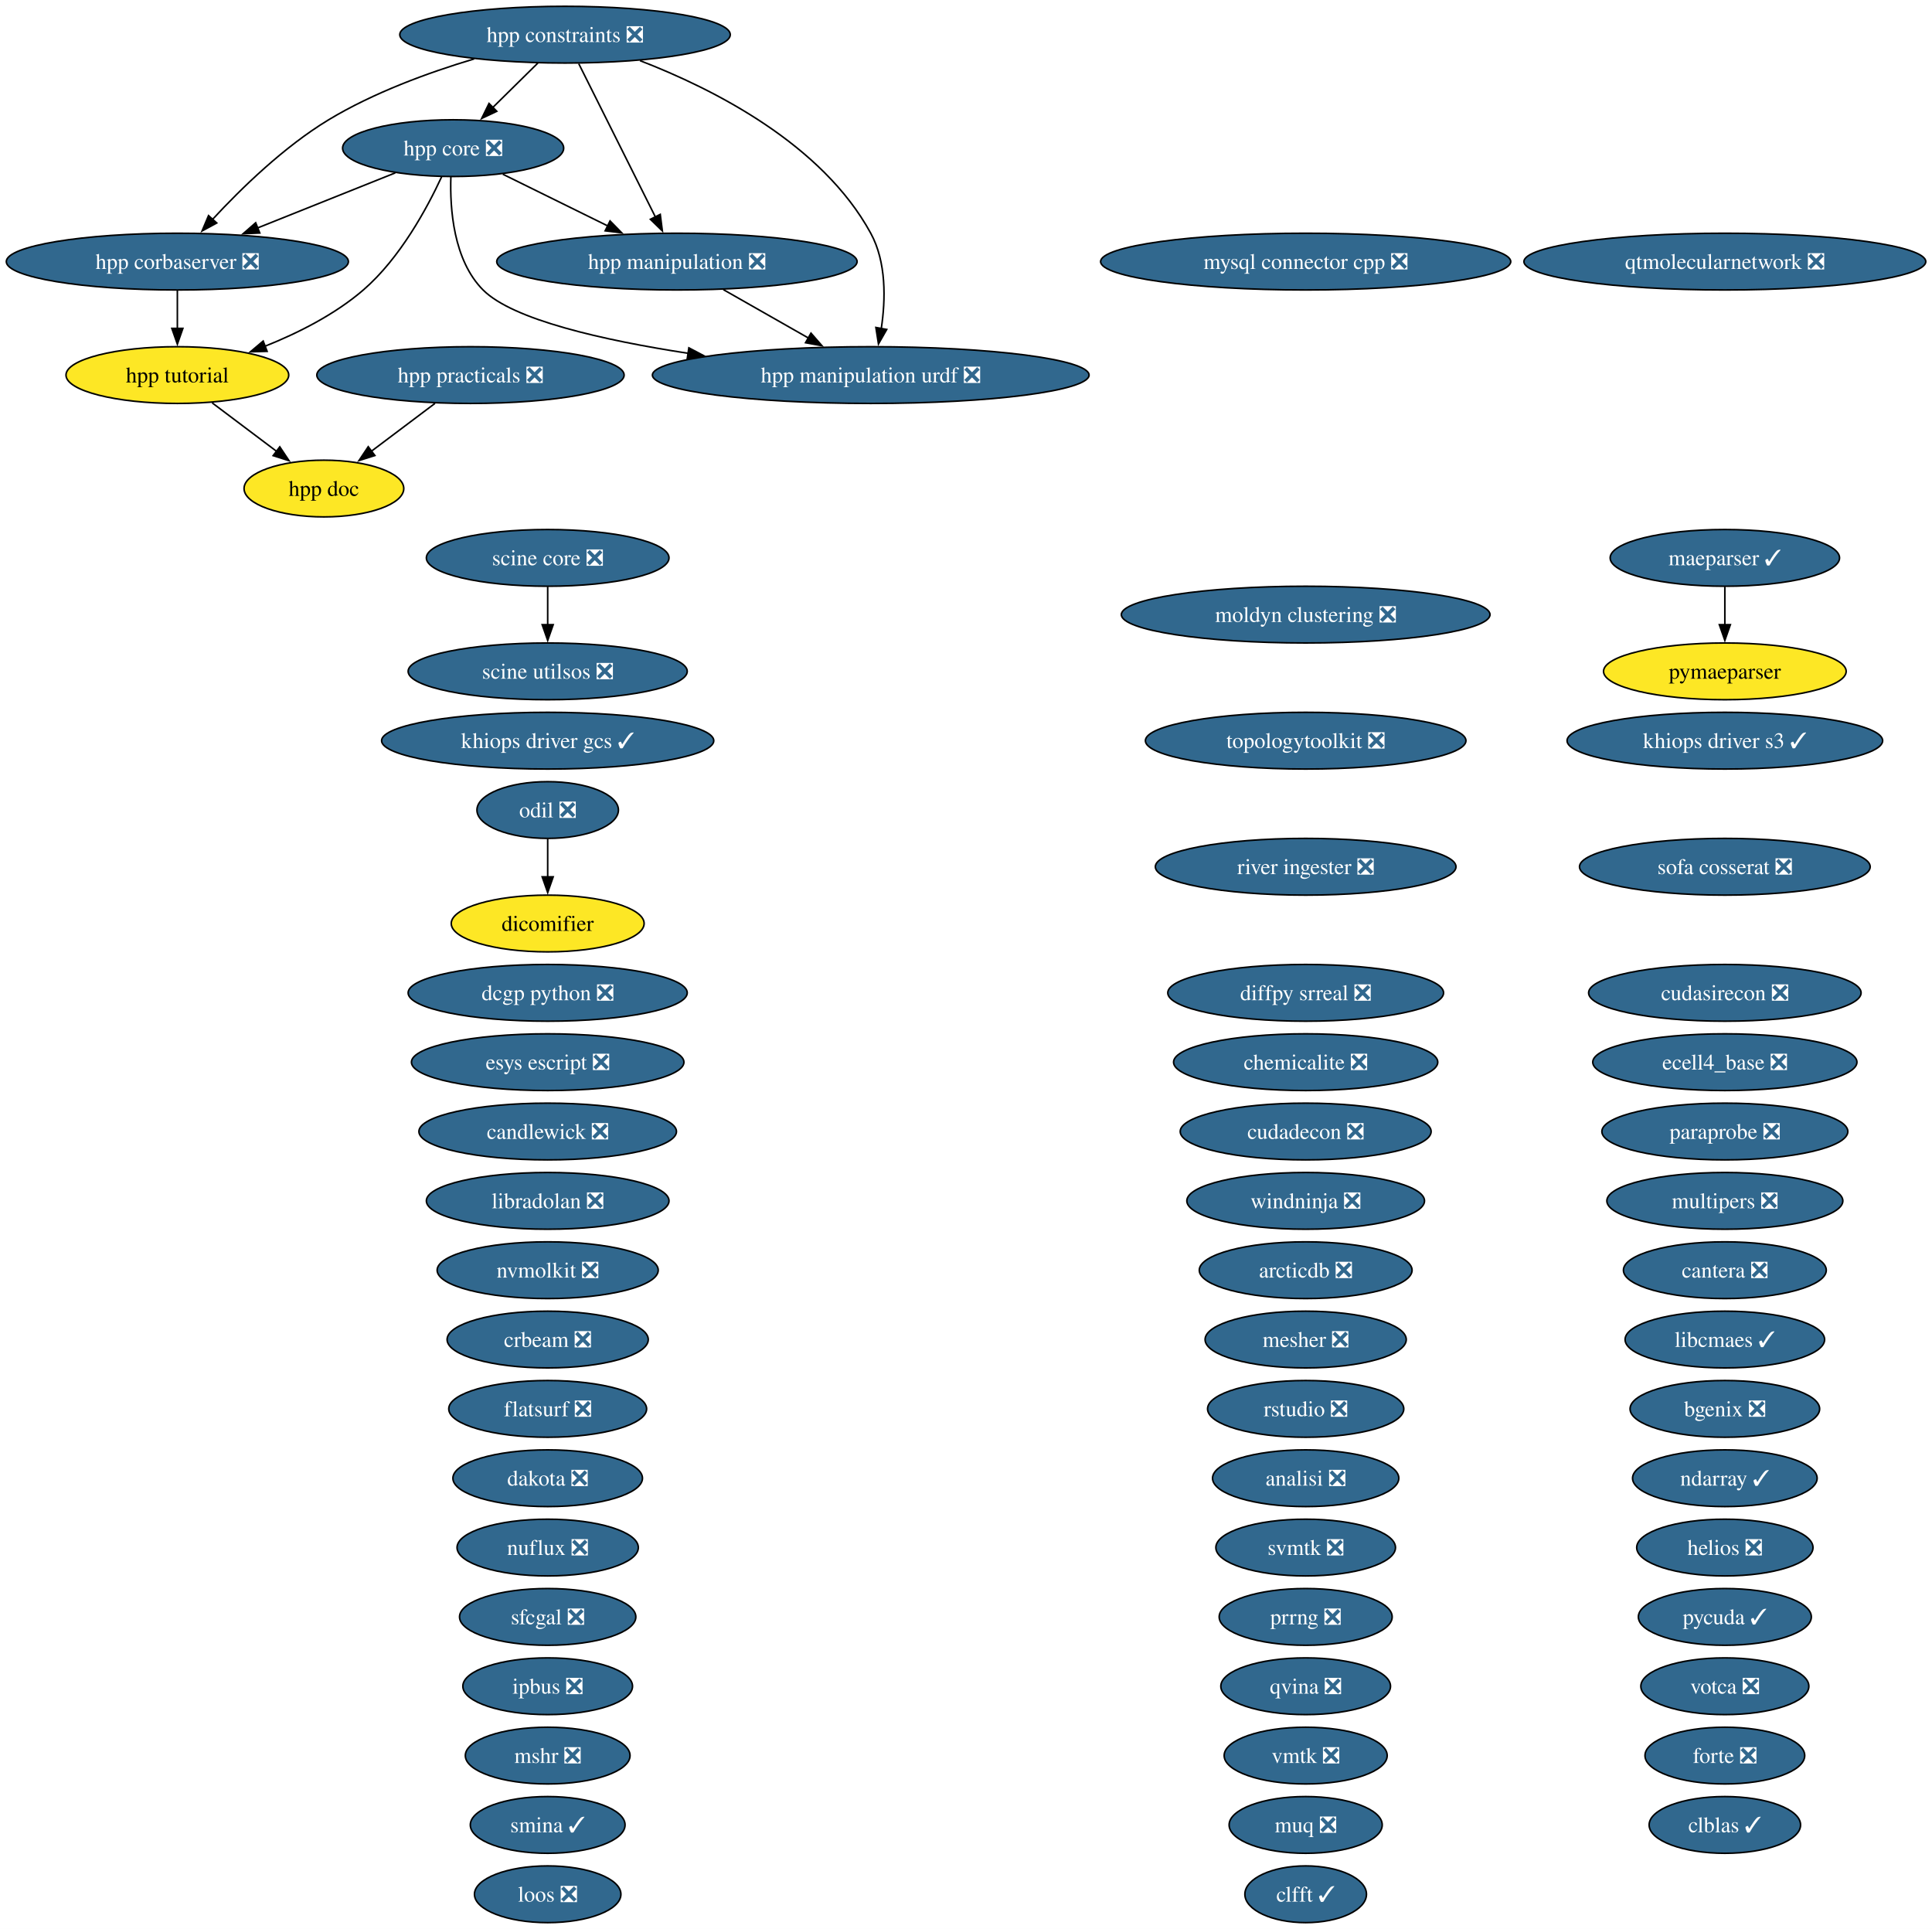
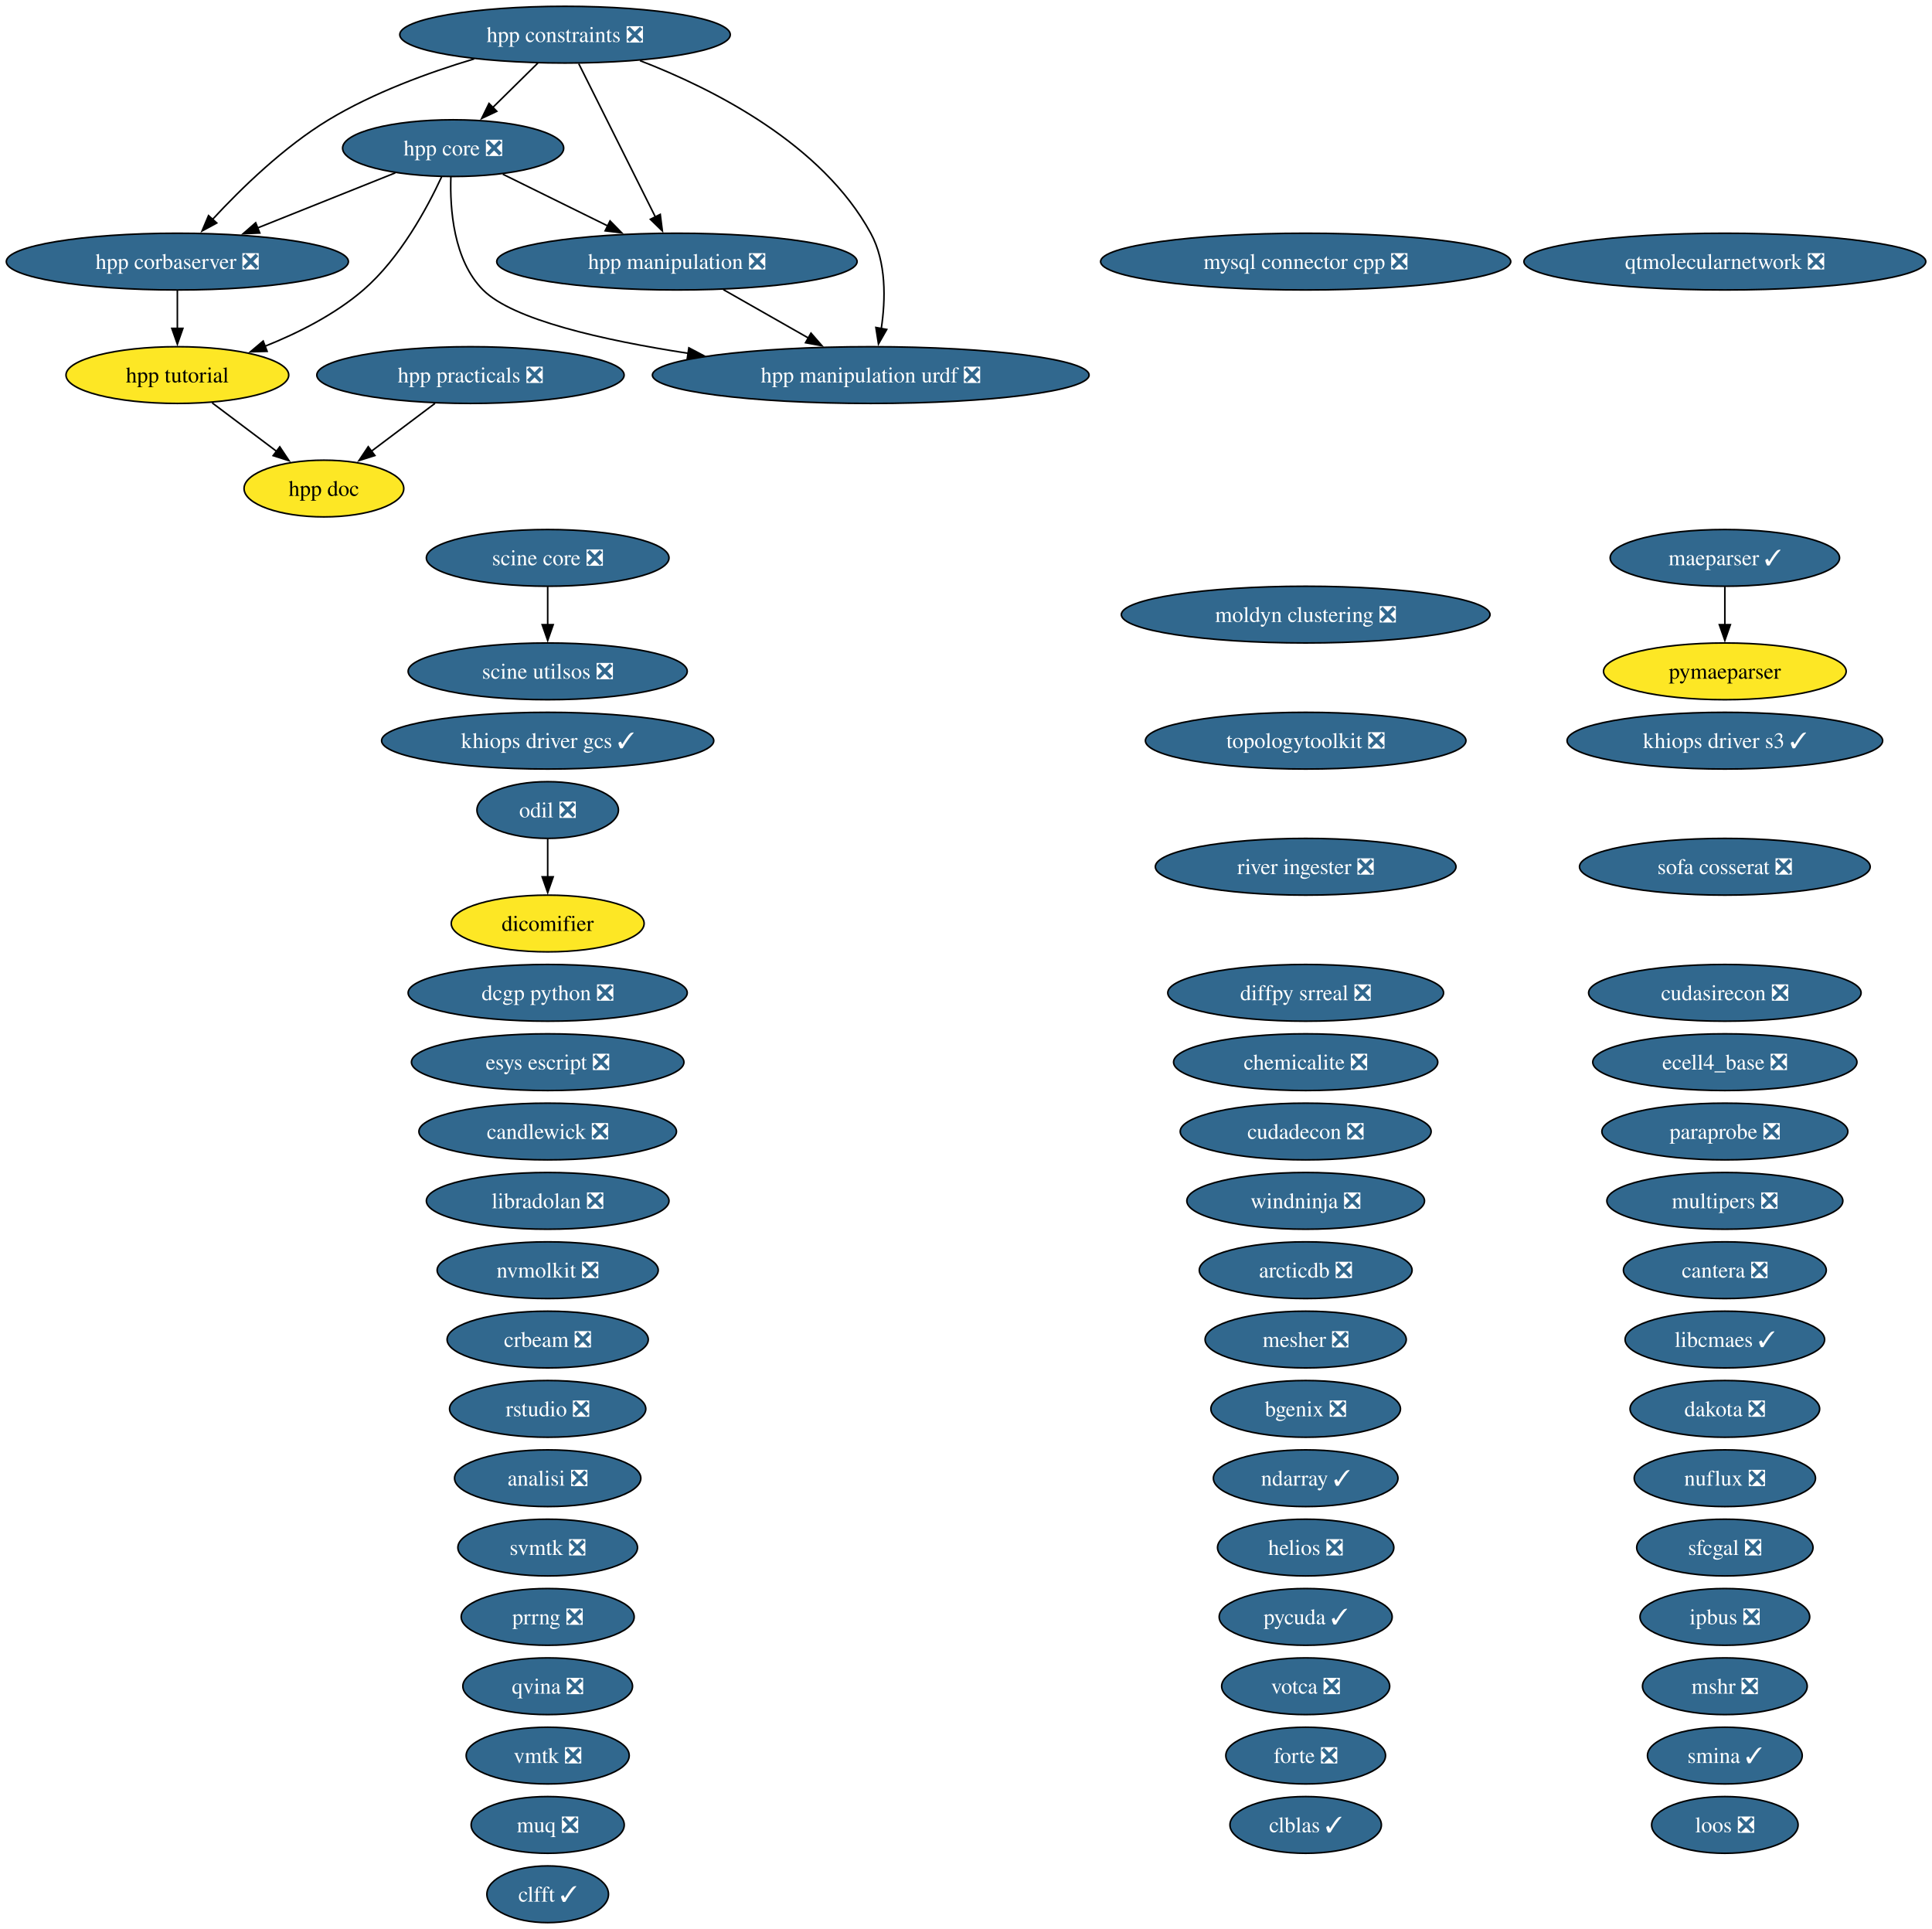
<svg xmlns="http://www.w3.org/2000/svg" xmlns:xlink="http://www.w3.org/1999/xlink" width="1226pt" height="1224pt" viewBox="0.00 0.00 1226.00 1224.00">
  <g id="graph0" class="graph" transform="scale(1 1) rotate(0) translate(4 1220)">
    <polygon fill="white" stroke="none" points="-4,4 -4,-1220 1222.05,-1220 1222.05,4 -4,4" />
    <g id="node1" class="node">
      <g id="a_node1">
        <a xlink:href="https://github.com/conda-forge/analisi-feedstock/pull/40" xlink:title="analisi ❎">
-           <ellipse fill="#31688e" stroke="black" cx="824.55" cy="-282" rx="59.1" ry="18" />
-           <text xml:space="preserve" text-anchor="middle" x="824.55" y="-277.32" font-family="Times,serif" font-size="14.00" fill="white">analisi ❎</text>
+           <ellipse fill="#31688e" stroke="black" cx="343.55" cy="-282" rx="59.1" ry="18" />
+           <text xml:space="preserve" text-anchor="middle" x="343.55" y="-277.32" font-family="Times,serif" font-size="14.00" fill="white">analisi ❎</text>
        </a>
      </g>
    </g>
    <g id="node2" class="node">
      <g id="a_node2">
        <a xlink:href="https://github.com/conda-forge/arcticdb-feedstock/pull/636" xlink:title="arcticdb ❎">
          <ellipse fill="#31688e" stroke="black" cx="824.55" cy="-414" rx="67.52" ry="18" />
          <text xml:space="preserve" text-anchor="middle" x="824.55" y="-409.32" font-family="Times,serif" font-size="14.00" fill="white">arcticdb ❎</text>
        </a>
      </g>
    </g>
    <g id="node3" class="node">
      <g id="a_node3">
        <a xlink:href="https://github.com/conda-forge/bgenix-feedstock/pull/33" xlink:title="bgenix ❎">
-           <ellipse fill="#31688e" stroke="black" cx="1090.55" cy="-326" rx="60.15" ry="18" />
-           <text xml:space="preserve" text-anchor="middle" x="1090.55" y="-321.32" font-family="Times,serif" font-size="14.00" fill="white">bgenix ❎</text>
+           <ellipse fill="#31688e" stroke="black" cx="824.55" cy="-326" rx="60.15" ry="18" />
+           <text xml:space="preserve" text-anchor="middle" x="824.55" y="-321.32" font-family="Times,serif" font-size="14.00" fill="white">bgenix ❎</text>
        </a>
      </g>
    </g>
    <g id="node4" class="node">
      <g id="a_node4">
        <a xlink:href="https://github.com/conda-forge/candlewick-feedstock/pull/38" xlink:title="candlewick ❎">
          <ellipse fill="#31688e" stroke="black" cx="343.55" cy="-502" rx="81.72" ry="18" />
          <text xml:space="preserve" text-anchor="middle" x="343.55" y="-497.32" font-family="Times,serif" font-size="14.00" fill="white">candlewick ❎</text>
        </a>
      </g>
    </g>
    <g id="node5" class="node">
      <g id="a_node5">
        <a xlink:href="https://github.com/conda-forge/cantera-feedstock/pull/72" xlink:title="cantera ❎">
          <ellipse fill="#31688e" stroke="black" cx="1090.55" cy="-414" rx="64.36" ry="18" />
          <text xml:space="preserve" text-anchor="middle" x="1090.55" y="-409.32" font-family="Times,serif" font-size="14.00" fill="white">cantera ❎</text>
        </a>
      </g>
    </g>
    <g id="node6" class="node">
      <g id="a_node6">
        <a xlink:href="https://github.com/conda-forge/chemicalite-feedstock/pull/32" xlink:title="chemicalite ❎">
          <ellipse fill="#31688e" stroke="black" cx="824.55" cy="-546" rx="83.83" ry="18" />
          <text xml:space="preserve" text-anchor="middle" x="824.55" y="-541.33" font-family="Times,serif" font-size="14.00" fill="white">chemicalite ❎</text>
        </a>
      </g>
    </g>
    <g id="node7" class="node">
      <g id="a_node7">
        <a xlink:href="https://github.com/conda-forge/clblas-feedstock/pull/16" xlink:title="clblas ✓">
-           <ellipse fill="#31688e" stroke="black" cx="1090.55" cy="-62" rx="48.05" ry="18" />
-           <text xml:space="preserve" text-anchor="middle" x="1090.55" y="-57.33" font-family="Times,serif" font-size="14.00" fill="white">clblas ✓</text>
+           <ellipse fill="#31688e" stroke="black" cx="824.55" cy="-62" rx="48.05" ry="18" />
+           <text xml:space="preserve" text-anchor="middle" x="824.55" y="-57.33" font-family="Times,serif" font-size="14.00" fill="white">clblas ✓</text>
        </a>
      </g>
    </g>
    <g id="node8" class="node">
      <g id="a_node8">
        <a xlink:href="https://github.com/conda-forge/clfft-feedstock/pull/21" xlink:title="clfft ✓">
-           <ellipse fill="#31688e" stroke="black" cx="824.55" cy="-18" rx="38.58" ry="18" />
-           <text xml:space="preserve" text-anchor="middle" x="824.55" y="-13.32" font-family="Times,serif" font-size="14.00" fill="white">clfft ✓</text>
+           <ellipse fill="#31688e" stroke="black" cx="343.55" cy="-18" rx="38.58" ry="18" />
+           <text xml:space="preserve" text-anchor="middle" x="343.55" y="-13.32" font-family="Times,serif" font-size="14.00" fill="white">clfft ✓</text>
        </a>
      </g>
    </g>
    <g id="node9" class="node">
      <g id="a_node9">
        <a xlink:href="https://github.com/conda-forge/crbeam-feedstock/pull/3" xlink:title="crbeam ❎">
          <ellipse fill="#31688e" stroke="black" cx="343.55" cy="-370" rx="63.83" ry="18" />
          <text xml:space="preserve" text-anchor="middle" x="343.55" y="-365.32" font-family="Times,serif" font-size="14.00" fill="white">crbeam ❎</text>
        </a>
      </g>
    </g>
    <g id="node10" class="node">
      <g id="a_node10">
        <a xlink:href="https://github.com/conda-forge/cudadecon-feedstock/pull/36" xlink:title="cudadecon ❎">
          <ellipse fill="#31688e" stroke="black" cx="824.55" cy="-502" rx="79.62" ry="18" />
          <text xml:space="preserve" text-anchor="middle" x="824.55" y="-497.32" font-family="Times,serif" font-size="14.00" fill="white">cudadecon ❎</text>
        </a>
      </g>
    </g>
    <g id="node11" class="node">
      <g id="a_node11">
        <a xlink:href="https://github.com/conda-forge/cudasirecon-feedstock/pull/34" xlink:title="cudasirecon ❎">
          <ellipse fill="#31688e" stroke="black" cx="1090.55" cy="-590" rx="86.46" ry="18" />
          <text xml:space="preserve" text-anchor="middle" x="1090.55" y="-585.33" font-family="Times,serif" font-size="14.00" fill="white">cudasirecon ❎</text>
        </a>
      </g>
    </g>
    <g id="node12" class="node">
      <g id="a_node12">
        <a xlink:href="https://github.com/conda-forge/dakota-feedstock/pull/62" xlink:title="dakota ❎">
-           <ellipse fill="#31688e" stroke="black" cx="343.55" cy="-282" rx="60.15" ry="18" />
-           <text xml:space="preserve" text-anchor="middle" x="343.55" y="-277.32" font-family="Times,serif" font-size="14.00" fill="white">dakota ❎</text>
+           <ellipse fill="#31688e" stroke="black" cx="1090.55" cy="-326" rx="60.15" ry="18" />
+           <text xml:space="preserve" text-anchor="middle" x="1090.55" y="-321.32" font-family="Times,serif" font-size="14.00" fill="white">dakota ❎</text>
        </a>
      </g>
    </g>
    <g id="node13" class="node">
      <g id="a_node13">
        <a xlink:href="https://github.com/conda-forge/dcgp-python-feedstock/pull/34" xlink:title="dcgp python ❎">
          <ellipse fill="#31688e" stroke="black" cx="343.55" cy="-590" rx="88.56" ry="18" />
          <text xml:space="preserve" text-anchor="middle" x="343.55" y="-585.33" font-family="Times,serif" font-size="14.00" fill="white">dcgp python ❎</text>
        </a>
      </g>
    </g>
    <g id="node14" class="node">
      <g id="a_node14">
        <a xlink:href="https://github.com/conda-forge/dicomifier-feedstock" xlink:title="dicomifier">
          <ellipse fill="#fde725" stroke="black" cx="343.55" cy="-634" rx="61.2" ry="18" />
          <text xml:space="preserve" text-anchor="middle" x="343.55" y="-629.33" font-family="Times,serif" font-size="14.00">dicomifier</text>
        </a>
      </g>
    </g>
    <g id="node15" class="node">
      <g id="a_node15">
        <a xlink:href="https://github.com/conda-forge/diffpy.srreal-feedstock/pull/4" xlink:title="diffpy srreal ❎">
          <ellipse fill="#31688e" stroke="black" cx="824.55" cy="-590" rx="87.51" ry="18" />
          <text xml:space="preserve" text-anchor="middle" x="824.55" y="-585.33" font-family="Times,serif" font-size="14.00" fill="white">diffpy srreal ❎</text>
        </a>
      </g>
    </g>
    <g id="node16" class="node">
      <g id="a_node16">
        <a xlink:href="https://github.com/conda-forge/ecell4_base-feedstock/pull/38" xlink:title="ecell4_base ❎">
          <ellipse fill="#31688e" stroke="black" cx="1090.55" cy="-546" rx="83.83" ry="18" />
          <text xml:space="preserve" text-anchor="middle" x="1090.55" y="-541.33" font-family="Times,serif" font-size="14.00" fill="white">ecell4_base ❎</text>
        </a>
      </g>
    </g>
    <g id="node17" class="node">
      <g id="a_node17">
        <a xlink:href="https://github.com/conda-forge/esys-escript-feedstock/pull/84" xlink:title="esys escript ❎">
          <ellipse fill="#31688e" stroke="black" cx="343.55" cy="-546" rx="86.46" ry="18" />
          <text xml:space="preserve" text-anchor="middle" x="343.55" y="-541.33" font-family="Times,serif" font-size="14.00" fill="white">esys escript ❎</text>
        </a>
      </g>
    </g>
    <g id="node18" class="node">
      <g id="a_node18">
-         <a xlink:href="https://github.com/conda-forge/flatsurf-feedstock/pull/52" xlink:title="flatsurf ❎">
-           <ellipse fill="#31688e" stroke="black" cx="343.55" cy="-326" rx="62.78" ry="18" />
-           <text xml:space="preserve" text-anchor="middle" x="343.55" y="-321.32" font-family="Times,serif" font-size="14.00" fill="white">flatsurf ❎</text>
+         <a xlink:href="https://github.com/conda-forge/forte-feedstock/pull/13" xlink:title="forte ❎">
+           <ellipse fill="#31688e" stroke="black" cx="824.55" cy="-106" rx="50.68" ry="18" />
+           <text xml:space="preserve" text-anchor="middle" x="824.55" y="-101.33" font-family="Times,serif" font-size="14.00" fill="white">forte ❎</text>
        </a>
      </g>
    </g>
    <g id="node19" class="node">
      <g id="a_node19">
-         <a xlink:href="https://github.com/conda-forge/forte-feedstock/pull/13" xlink:title="forte ❎">
-           <ellipse fill="#31688e" stroke="black" cx="1090.55" cy="-106" rx="50.68" ry="18" />
-           <text xml:space="preserve" text-anchor="middle" x="1090.55" y="-101.33" font-family="Times,serif" font-size="14.00" fill="white">forte ❎</text>
+         <a xlink:href="https://github.com/conda-forge/helios-feedstock/pull/37" xlink:title="helios ❎">
+           <ellipse fill="#31688e" stroke="black" cx="824.55" cy="-238" rx="55.94" ry="18" />
+           <text xml:space="preserve" text-anchor="middle" x="824.55" y="-233.32" font-family="Times,serif" font-size="14.00" fill="white">helios ❎</text>
        </a>
      </g>
    </g>
    <g id="node20" class="node">
      <g id="a_node20">
-         <a xlink:href="https://github.com/conda-forge/helios-feedstock/pull/37" xlink:title="helios ❎">
-           <ellipse fill="#31688e" stroke="black" cx="1090.55" cy="-238" rx="55.94" ry="18" />
-           <text xml:space="preserve" text-anchor="middle" x="1090.55" y="-233.32" font-family="Times,serif" font-size="14.00" fill="white">helios ❎</text>
-         </a>
-       </g>
-     </g>
-     <g id="node21" class="node">
-       <g id="a_node21">
        <a xlink:href="https://github.com/conda-forge/hpp-constraints-feedstock/pull/34" xlink:title="hpp constraints ❎">
          <ellipse fill="#31688e" stroke="black" cx="354.55" cy="-1198" rx="104.87" ry="18" />
          <text xml:space="preserve" text-anchor="middle" x="354.55" y="-1193.33" font-family="Times,serif" font-size="14.00" fill="white">hpp constraints ❎</text>
        </a>
      </g>
    </g>
-     <g id="node22" class="node">
-       <g id="a_node22">
+     <g id="node21" class="node">
+       <g id="a_node21">
        <a xlink:href="https://github.com/conda-forge/hpp-corbaserver-feedstock/pull/32" xlink:title="hpp corbaserver ❎">
          <ellipse fill="#31688e" stroke="black" cx="108.55" cy="-1054" rx="108.55" ry="18" />
          <text xml:space="preserve" text-anchor="middle" x="108.55" y="-1049.33" font-family="Times,serif" font-size="14.00" fill="white">hpp corbaserver ❎</text>
        </a>
      </g>
    </g>
    <g id="edge1" class="edge">
      <path fill="none" stroke="black" d="M296.91,-1182.64C267.94,-1173.97 233.04,-1161.21 204.55,-1144 176.22,-1126.87 149.04,-1100.42 130.88,-1080.8" />
      <polygon fill="black" stroke="black" points="133.53,-1078.5 124.22,-1073.44 128.34,-1083.2 133.53,-1078.5" />
    </g>
-     <g id="node23" class="node">
-       <g id="a_node23">
+     <g id="node22" class="node">
+       <g id="a_node22">
        <a xlink:href="https://github.com/conda-forge/hpp-core-feedstock/pull/33" xlink:title="hpp core ❎">
          <ellipse fill="#31688e" stroke="black" cx="283.55" cy="-1126" rx="70.15" ry="18" />
          <text xml:space="preserve" text-anchor="middle" x="283.55" y="-1121.33" font-family="Times,serif" font-size="14.00" fill="white">hpp core ❎</text>
        </a>
      </g>
    </g>
    <g id="edge2" class="edge">
      <path fill="none" stroke="black" d="M337.37,-1180.05C328.73,-1171.54 318.11,-1161.07 308.59,-1151.68" />
      <polygon fill="black" stroke="black" points="311.24,-1149.38 301.66,-1144.85 306.32,-1154.36 311.24,-1149.38" />
    </g>
-     <g id="node25" class="node">
-       <g id="a_node25">
+     <g id="node24" class="node">
+       <g id="a_node24">
        <a xlink:href="https://github.com/conda-forge/hpp-manipulation-feedstock/pull/32" xlink:title="hpp manipulation ❎">
          <ellipse fill="#31688e" stroke="black" cx="425.55" cy="-1054" rx="114.34" ry="18" />
          <text xml:space="preserve" text-anchor="middle" x="425.55" y="-1049.33" font-family="Times,serif" font-size="14.00" fill="white">hpp manipulation ❎</text>
        </a>
      </g>
    </g>
    <g id="edge3" class="edge">
      <path fill="none" stroke="black" d="M363.26,-1179.59C375.41,-1155.29 397.57,-1110.97 411.92,-1082.27" />
      <polygon fill="black" stroke="black" points="414.98,-1083.97 416.32,-1073.46 408.72,-1080.84 414.98,-1083.97" />
    </g>
-     <g id="node26" class="node">
-       <g id="a_node26">
+     <g id="node25" class="node">
+       <g id="a_node25">
        <a xlink:href="https://github.com/conda-forge/hpp-manipulation-urdf-feedstock/pull/30" xlink:title="hpp manipulation urdf ❎">
          <ellipse fill="#31688e" stroke="black" cx="548.55" cy="-982" rx="138.54" ry="18" />
          <text xml:space="preserve" text-anchor="middle" x="548.55" y="-977.33" font-family="Times,serif" font-size="14.00" fill="white">hpp manipulation urdf ❎</text>
        </a>
      </g>
    </g>
    <g id="edge4" class="edge">
      <path fill="none" stroke="black" d="M402.12,-1181.53C448.9,-1163.47 517.67,-1128.63 548.55,-1072 558.57,-1053.64 557.99,-1029.81 555.23,-1011.44" />
      <polygon fill="black" stroke="black" points="558.7,-1010.95 553.45,-1001.75 551.81,-1012.21 558.7,-1010.95" />
    </g>
-     <g id="node28" class="node">
-       <g id="a_node28">
+     <g id="node27" class="node">
+       <g id="a_node27">
        <a xlink:href="https://github.com/conda-forge/hpp-tutorial-feedstock" xlink:title="hpp tutorial">
          <ellipse fill="#fde725" stroke="black" cx="108.55" cy="-982" rx="70.67" ry="18" />
          <text xml:space="preserve" text-anchor="middle" x="108.55" y="-977.33" font-family="Times,serif" font-size="14.00">hpp tutorial</text>
        </a>
      </g>
    </g>
    <g id="edge5" class="edge">
      <path fill="none" stroke="black" d="M108.55,-1035.7C108.55,-1028.41 108.55,-1019.73 108.55,-1011.54" />
      <polygon fill="black" stroke="black" points="112.05,-1011.62 108.55,-1001.62 105.05,-1011.62 112.05,-1011.62" />
    </g>
    <g id="edge6" class="edge">
      <path fill="none" stroke="black" d="M246.87,-1110.33C221.45,-1100.16 187.28,-1086.49 159.26,-1075.28" />
      <polygon fill="black" stroke="black" points="160.85,-1072.15 150.26,-1071.68 158.25,-1078.65 160.85,-1072.15" />
    </g>
    <g id="edge7" class="edge">
      <path fill="none" stroke="black" d="M315.07,-1109.46C334.66,-1099.81 360.13,-1087.25 381.68,-1076.63" />
      <polygon fill="black" stroke="black" points="383.12,-1079.82 390.54,-1072.26 380.02,-1073.54 383.12,-1079.82" />
    </g>
    <g id="edge8" class="edge">
      <path fill="none" stroke="black" d="M282.11,-1107.7C281.45,-1087.63 283.69,-1054.9 302.55,-1036 321.43,-1017.09 378.43,-1004.15 432.82,-995.79" />
      <polygon fill="black" stroke="black" points="433.13,-999.28 442.51,-994.35 432.1,-992.36 433.13,-999.28" />
    </g>
    <g id="edge9" class="edge">
      <path fill="none" stroke="black" d="M276.25,-1107.82C267.15,-1088.17 249.9,-1056.13 226.55,-1036 208.51,-1020.44 185.16,-1008.68 164,-1000.23" />
      <polygon fill="black" stroke="black" points="165.5,-997.06 154.91,-996.77 163.01,-1003.6 165.5,-997.06" />
    </g>
-     <g id="node24" class="node">
-       <g id="a_node24">
+     <g id="node23" class="node">
+       <g id="a_node23">
        <a xlink:href="https://github.com/conda-forge/hpp-doc-feedstock" xlink:title="hpp doc">
          <ellipse fill="#fde725" stroke="black" cx="201.55" cy="-910" rx="50.68" ry="18" />
          <text xml:space="preserve" text-anchor="middle" x="201.55" y="-905.33" font-family="Times,serif" font-size="14.00">hpp doc</text>
        </a>
      </g>
    </g>
    <g id="edge10" class="edge">
      <path fill="none" stroke="black" d="M455.02,-1036.23C471.18,-1027.04 491.43,-1015.51 508.95,-1005.54" />
      <polygon fill="black" stroke="black" points="510.63,-1008.61 517.59,-1000.62 507.17,-1002.53 510.63,-1008.61" />
    </g>
-     <g id="node27" class="node">
-       <g id="a_node27">
+     <g id="node26" class="node">
+       <g id="a_node26">
        <a xlink:href="https://github.com/conda-forge/hpp-practicals-feedstock/pull/15" xlink:title="hpp practicals ❎">
          <ellipse fill="#31688e" stroke="black" cx="294.55" cy="-982" rx="97.51" ry="18" />
          <text xml:space="preserve" text-anchor="middle" x="294.55" y="-977.33" font-family="Times,serif" font-size="14.00" fill="white">hpp practicals ❎</text>
        </a>
      </g>
    </g>
    <g id="edge11" class="edge">
      <path fill="none" stroke="black" d="M272.04,-964.05C259.93,-954.94 244.83,-943.57 231.71,-933.7" />
      <polygon fill="black" stroke="black" points="233.89,-930.96 223.79,-927.74 229.68,-936.55 233.89,-930.96" />
    </g>
    <g id="edge12" class="edge">
      <path fill="none" stroke="black" d="M130.59,-964.41C142.9,-955.15 158.4,-943.48 171.78,-933.41" />
      <polygon fill="black" stroke="black" points="173.54,-936.47 179.42,-927.66 169.33,-930.88 173.54,-936.47" />
    </g>
+     <g id="node28" class="node">
+       <g id="a_node28">
+         <a xlink:href="https://github.com/conda-forge/ipbus-feedstock/pull/1" xlink:title="ipbus ❎">
+           <ellipse fill="#31688e" stroke="black" cx="1090.55" cy="-194" rx="53.84" ry="18" />
+           <text xml:space="preserve" text-anchor="middle" x="1090.55" y="-189.32" font-family="Times,serif" font-size="14.00" fill="white">ipbus ❎</text>
+         </a>
+       </g>
+     </g>
    <g id="node29" class="node">
      <g id="a_node29">
-         <a xlink:href="https://github.com/conda-forge/ipbus-feedstock/pull/1" xlink:title="ipbus ❎">
-           <ellipse fill="#31688e" stroke="black" cx="343.55" cy="-150" rx="53.84" ry="18" />
-           <text xml:space="preserve" text-anchor="middle" x="343.55" y="-145.32" font-family="Times,serif" font-size="14.00" fill="white">ipbus ❎</text>
-         </a>
-       </g>
-     </g>
-     <g id="node30" class="node">
-       <g id="a_node30">
        <a xlink:href="https://github.com/conda-forge/khiops-driver-gcs-feedstock/pull/26" xlink:title="khiops driver gcs ✓">
          <ellipse fill="#31688e" stroke="black" cx="343.55" cy="-750" rx="105.4" ry="18" />
          <text xml:space="preserve" text-anchor="middle" x="343.55" y="-745.33" font-family="Times,serif" font-size="14.00" fill="white">khiops driver gcs ✓</text>
        </a>
      </g>
    </g>
-     <g id="node31" class="node">
-       <g id="a_node31">
+     <g id="node30" class="node">
+       <g id="a_node30">
        <a xlink:href="https://github.com/conda-forge/khiops-driver-s3-feedstock/pull/19" xlink:title="khiops driver s3 ✓">
          <ellipse fill="#31688e" stroke="black" cx="1090.55" cy="-750" rx="100.14" ry="18" />
          <text xml:space="preserve" text-anchor="middle" x="1090.55" y="-745.33" font-family="Times,serif" font-size="14.00" fill="white">khiops driver s3 ✓</text>
        </a>
      </g>
    </g>
-     <g id="node32" class="node">
-       <g id="a_node32">
+     <g id="node31" class="node">
+       <g id="a_node31">
        <a xlink:href="https://github.com/conda-forge/libcmaes-feedstock/pull/53" xlink:title="libcmaes ✓">
          <ellipse fill="#31688e" stroke="black" cx="1090.55" cy="-370" rx="63.31" ry="18" />
          <text xml:space="preserve" text-anchor="middle" x="1090.55" y="-365.32" font-family="Times,serif" font-size="14.00" fill="white">libcmaes ✓</text>
        </a>
      </g>
    </g>
-     <g id="node33" class="node">
-       <g id="a_node33">
+     <g id="node32" class="node">
+       <g id="a_node32">
        <a xlink:href="https://github.com/conda-forge/libradolan-feedstock/pull/30" xlink:title="libradolan ❎">
          <ellipse fill="#31688e" stroke="black" cx="343.55" cy="-458" rx="76.99" ry="18" />
          <text xml:space="preserve" text-anchor="middle" x="343.55" y="-453.32" font-family="Times,serif" font-size="14.00" fill="white">libradolan ❎</text>
        </a>
      </g>
    </g>
+     <g id="node33" class="node">
+       <g id="a_node33">
+         <a xlink:href="https://github.com/conda-forge/loos-feedstock/pull/34" xlink:title="loos ❎">
+           <ellipse fill="#31688e" stroke="black" cx="1090.55" cy="-62" rx="46.47" ry="18" />
+           <text xml:space="preserve" text-anchor="middle" x="1090.55" y="-57.33" font-family="Times,serif" font-size="14.00" fill="white">loos ❎</text>
+         </a>
+       </g>
+     </g>
    <g id="node34" class="node">
      <g id="a_node34">
-         <a xlink:href="https://github.com/conda-forge/loos-feedstock/pull/34" xlink:title="loos ❎">
-           <ellipse fill="#31688e" stroke="black" cx="343.55" cy="-18" rx="46.47" ry="18" />
-           <text xml:space="preserve" text-anchor="middle" x="343.55" y="-13.32" font-family="Times,serif" font-size="14.00" fill="white">loos ❎</text>
-         </a>
-       </g>
-     </g>
-     <g id="node35" class="node">
-       <g id="a_node35">
        <a xlink:href="https://github.com/conda-forge/maeparser-feedstock/pull/5" xlink:title="maeparser ✓">
          <ellipse fill="#31688e" stroke="black" cx="1090.55" cy="-866" rx="72.78" ry="18" />
          <text xml:space="preserve" text-anchor="middle" x="1090.55" y="-861.33" font-family="Times,serif" font-size="14.00" fill="white">maeparser ✓</text>
        </a>
      </g>
    </g>
-     <g id="node49" class="node">
-       <g id="a_node49">
+     <g id="node48" class="node">
+       <g id="a_node48">
        <a xlink:href="https://github.com/conda-forge/pymaeparser-feedstock" xlink:title="pymaeparser">
          <ellipse fill="#fde725" stroke="black" cx="1090.55" cy="-794" rx="76.99" ry="18" />
          <text xml:space="preserve" text-anchor="middle" x="1090.55" y="-789.33" font-family="Times,serif" font-size="14.00">pymaeparser</text>
        </a>
      </g>
    </g>
    <g id="edge13" class="edge">
      <path fill="none" stroke="black" d="M1090.55,-847.7C1090.55,-840.41 1090.55,-831.73 1090.55,-823.54" />
      <polygon fill="black" stroke="black" points="1094.05,-823.62 1090.55,-813.62 1087.05,-823.62 1094.05,-823.62" />
    </g>
-     <g id="node36" class="node">
-       <g id="a_node36">
+     <g id="node35" class="node">
+       <g id="a_node35">
        <a xlink:href="https://github.com/conda-forge/mesher-feedstock/pull/24" xlink:title="mesher ❎">
          <ellipse fill="#31688e" stroke="black" cx="824.55" cy="-370" rx="63.83" ry="18" />
          <text xml:space="preserve" text-anchor="middle" x="824.55" y="-365.32" font-family="Times,serif" font-size="14.00" fill="white">mesher ❎</text>
        </a>
      </g>
    </g>
-     <g id="node37" class="node">
-       <g id="a_node37">
+     <g id="node36" class="node">
+       <g id="a_node36">
        <a xlink:href="https://github.com/conda-forge/moldyn-clustering-feedstock/pull/13" xlink:title="moldyn clustering ❎">
          <ellipse fill="#31688e" stroke="black" cx="824.55" cy="-830" rx="116.97" ry="18" />
          <text xml:space="preserve" text-anchor="middle" x="824.55" y="-825.33" font-family="Times,serif" font-size="14.00" fill="white">moldyn clustering ❎</text>
        </a>
      </g>
    </g>
+     <g id="node37" class="node">
+       <g id="a_node37">
+         <a xlink:href="https://github.com/conda-forge/mshr-feedstock/pull/43" xlink:title="mshr ❎">
+           <ellipse fill="#31688e" stroke="black" cx="1090.55" cy="-150" rx="52.26" ry="18" />
+           <text xml:space="preserve" text-anchor="middle" x="1090.55" y="-145.32" font-family="Times,serif" font-size="14.00" fill="white">mshr ❎</text>
+         </a>
+       </g>
+     </g>
    <g id="node38" class="node">
      <g id="a_node38">
-         <a xlink:href="https://github.com/conda-forge/mshr-feedstock/pull/43" xlink:title="mshr ❎">
-           <ellipse fill="#31688e" stroke="black" cx="343.55" cy="-106" rx="52.26" ry="18" />
-           <text xml:space="preserve" text-anchor="middle" x="343.55" y="-101.33" font-family="Times,serif" font-size="14.00" fill="white">mshr ❎</text>
-         </a>
-       </g>
-     </g>
-     <g id="node39" class="node">
-       <g id="a_node39">
        <a xlink:href="https://github.com/conda-forge/multipers-feedstock/pull/27" xlink:title="multipers ❎">
          <ellipse fill="#31688e" stroke="black" cx="1090.55" cy="-458" rx="74.88" ry="18" />
          <text xml:space="preserve" text-anchor="middle" x="1090.55" y="-453.32" font-family="Times,serif" font-size="14.00" fill="white">multipers ❎</text>
        </a>
      </g>
    </g>
+     <g id="node39" class="node">
+       <g id="a_node39">
+         <a xlink:href="https://github.com/conda-forge/muq-feedstock/pull/62" xlink:title="muq ❎">
+           <ellipse fill="#31688e" stroke="black" cx="343.55" cy="-62" rx="48.58" ry="18" />
+           <text xml:space="preserve" text-anchor="middle" x="343.55" y="-57.33" font-family="Times,serif" font-size="14.00" fill="white">muq ❎</text>
+         </a>
+       </g>
+     </g>
    <g id="node40" class="node">
      <g id="a_node40">
-         <a xlink:href="https://github.com/conda-forge/muq-feedstock/pull/62" xlink:title="muq ❎">
-           <ellipse fill="#31688e" stroke="black" cx="824.55" cy="-62" rx="48.58" ry="18" />
-           <text xml:space="preserve" text-anchor="middle" x="824.55" y="-57.33" font-family="Times,serif" font-size="14.00" fill="white">muq ❎</text>
-         </a>
-       </g>
-     </g>
-     <g id="node41" class="node">
-       <g id="a_node41">
        <a xlink:href="https://github.com/conda-forge/mysql-connector-cpp-feedstock/pull/41" xlink:title="mysql connector cpp ❎">
          <ellipse fill="#31688e" stroke="black" cx="824.55" cy="-1054" rx="130.12" ry="18" />
          <text xml:space="preserve" text-anchor="middle" x="824.55" y="-1049.33" font-family="Times,serif" font-size="14.00" fill="white">mysql connector cpp ❎</text>
        </a>
      </g>
    </g>
+     <g id="node41" class="node">
+       <g id="a_node41">
+         <a xlink:href="https://github.com/conda-forge/ndarray-feedstock/pull/32" xlink:title="ndarray ✓">
+           <ellipse fill="#31688e" stroke="black" cx="824.55" cy="-282" rx="58.57" ry="18" />
+           <text xml:space="preserve" text-anchor="middle" x="824.55" y="-277.32" font-family="Times,serif" font-size="14.00" fill="white">ndarray ✓</text>
+         </a>
+       </g>
+     </g>
    <g id="node42" class="node">
      <g id="a_node42">
-         <a xlink:href="https://github.com/conda-forge/ndarray-feedstock/pull/32" xlink:title="ndarray ✓">
-           <ellipse fill="#31688e" stroke="black" cx="1090.55" cy="-282" rx="58.57" ry="18" />
-           <text xml:space="preserve" text-anchor="middle" x="1090.55" y="-277.32" font-family="Times,serif" font-size="14.00" fill="white">ndarray ✓</text>
+         <a xlink:href="https://github.com/conda-forge/nuflux-feedstock/pull/44" xlink:title="nuflux ❎">
+           <ellipse fill="#31688e" stroke="black" cx="1090.55" cy="-282" rx="57.52" ry="18" />
+           <text xml:space="preserve" text-anchor="middle" x="1090.55" y="-277.32" font-family="Times,serif" font-size="14.00" fill="white">nuflux ❎</text>
        </a>
      </g>
    </g>
    <g id="node43" class="node">
      <g id="a_node43">
-         <a xlink:href="https://github.com/conda-forge/nuflux-feedstock/pull/44" xlink:title="nuflux ❎">
-           <ellipse fill="#31688e" stroke="black" cx="343.55" cy="-238" rx="57.52" ry="18" />
-           <text xml:space="preserve" text-anchor="middle" x="343.55" y="-233.32" font-family="Times,serif" font-size="14.00" fill="white">nuflux ❎</text>
-         </a>
-       </g>
-     </g>
-     <g id="node44" class="node">
-       <g id="a_node44">
        <a xlink:href="https://github.com/conda-forge/nvmolkit-feedstock/pull/29" xlink:title="nvmolkit ❎">
          <ellipse fill="#31688e" stroke="black" cx="343.55" cy="-414" rx="70.15" ry="18" />
          <text xml:space="preserve" text-anchor="middle" x="343.55" y="-409.32" font-family="Times,serif" font-size="14.00" fill="white">nvmolkit ❎</text>
        </a>
      </g>
    </g>
-     <g id="node45" class="node">
-       <g id="a_node45">
+     <g id="node44" class="node">
+       <g id="a_node44">
        <a xlink:href="https://github.com/conda-forge/odil-feedstock/pull/42" xlink:title="odil ❎">
          <ellipse fill="#31688e" stroke="black" cx="343.55" cy="-706" rx="44.89" ry="18" />
          <text xml:space="preserve" text-anchor="middle" x="343.55" y="-701.33" font-family="Times,serif" font-size="14.00" fill="white">odil ❎</text>
        </a>
      </g>
    </g>
    <g id="edge14" class="edge">
      <path fill="none" stroke="black" d="M343.55,-687.7C343.55,-680.41 343.55,-671.73 343.55,-663.54" />
      <polygon fill="black" stroke="black" points="347.05,-663.62 343.55,-653.62 340.05,-663.62 347.05,-663.62" />
    </g>
-     <g id="node46" class="node">
-       <g id="a_node46">
+     <g id="node45" class="node">
+       <g id="a_node45">
        <a xlink:href="https://github.com/conda-forge/paraprobe-feedstock/pull/26" xlink:title="paraprobe ❎">
          <ellipse fill="#31688e" stroke="black" cx="1090.55" cy="-502" rx="78.04" ry="18" />
          <text xml:space="preserve" text-anchor="middle" x="1090.55" y="-497.32" font-family="Times,serif" font-size="14.00" fill="white">paraprobe ❎</text>
        </a>
      </g>
    </g>
+     <g id="node46" class="node">
+       <g id="a_node46">
+         <a xlink:href="https://github.com/conda-forge/prrng-feedstock/pull/70" xlink:title="prrng ❎">
+           <ellipse fill="#31688e" stroke="black" cx="343.55" cy="-194" rx="54.89" ry="18" />
+           <text xml:space="preserve" text-anchor="middle" x="343.55" y="-189.32" font-family="Times,serif" font-size="14.00" fill="white">prrng ❎</text>
+         </a>
+       </g>
+     </g>
    <g id="node47" class="node">
      <g id="a_node47">
-         <a xlink:href="https://github.com/conda-forge/prrng-feedstock/pull/70" xlink:title="prrng ❎">
+         <a xlink:href="https://github.com/conda-forge/pycuda-feedstock/pull/55" xlink:title="pycuda ✓">
          <ellipse fill="#31688e" stroke="black" cx="824.55" cy="-194" rx="54.89" ry="18" />
-           <text xml:space="preserve" text-anchor="middle" x="824.55" y="-189.32" font-family="Times,serif" font-size="14.00" fill="white">prrng ❎</text>
-         </a>
-       </g>
-     </g>
-     <g id="node48" class="node">
-       <g id="a_node48">
-         <a xlink:href="https://github.com/conda-forge/pycuda-feedstock/pull/55" xlink:title="pycuda ✓">
-           <ellipse fill="#31688e" stroke="black" cx="1090.55" cy="-194" rx="54.89" ry="18" />
-           <text xml:space="preserve" text-anchor="middle" x="1090.55" y="-189.32" font-family="Times,serif" font-size="14.00" fill="white">pycuda ✓</text>
-         </a>
-       </g>
-     </g>
-     <g id="node50" class="node">
-       <g id="a_node50">
+           <text xml:space="preserve" text-anchor="middle" x="824.55" y="-189.32" font-family="Times,serif" font-size="14.00" fill="white">pycuda ✓</text>
+         </a>
+       </g>
+     </g>
+     <g id="node49" class="node">
+       <g id="a_node49">
        <a xlink:href="https://github.com/conda-forge/qtmolecularnetwork-feedstock/pull/31" xlink:title="qtmolecularnetwork ❎">
          <ellipse fill="#31688e" stroke="black" cx="1090.55" cy="-1054" rx="127.49" ry="18" />
          <text xml:space="preserve" text-anchor="middle" x="1090.55" y="-1049.33" font-family="Times,serif" font-size="14.00" fill="white">qtmolecularnetwork ❎</text>
        </a>
      </g>
    </g>
+     <g id="node50" class="node">
+       <g id="a_node50">
+         <a xlink:href="https://github.com/conda-forge/qvina-feedstock/pull/14" xlink:title="qvina ❎">
+           <ellipse fill="#31688e" stroke="black" cx="343.55" cy="-150" rx="53.84" ry="18" />
+           <text xml:space="preserve" text-anchor="middle" x="343.55" y="-145.32" font-family="Times,serif" font-size="14.00" fill="white">qvina ❎</text>
+         </a>
+       </g>
+     </g>
    <g id="node51" class="node">
      <g id="a_node51">
-         <a xlink:href="https://github.com/conda-forge/qvina-feedstock/pull/14" xlink:title="qvina ❎">
-           <ellipse fill="#31688e" stroke="black" cx="824.55" cy="-150" rx="53.84" ry="18" />
-           <text xml:space="preserve" text-anchor="middle" x="824.55" y="-145.32" font-family="Times,serif" font-size="14.00" fill="white">qvina ❎</text>
-         </a>
-       </g>
-     </g>
-     <g id="node52" class="node">
-       <g id="a_node52">
        <a xlink:href="https://github.com/conda-forge/river-ingester-feedstock/pull/43" xlink:title="river ingester ❎">
          <ellipse fill="#31688e" stroke="black" cx="824.55" cy="-670" rx="95.4" ry="18" />
          <text xml:space="preserve" text-anchor="middle" x="824.55" y="-665.33" font-family="Times,serif" font-size="14.00" fill="white">river ingester ❎</text>
        </a>
      </g>
    </g>
+     <g id="node52" class="node">
+       <g id="a_node52">
+         <a xlink:href="https://github.com/conda-forge/rstudio-feedstock/pull/48" xlink:title="rstudio ❎">
+           <ellipse fill="#31688e" stroke="black" cx="343.55" cy="-326" rx="62.26" ry="18" />
+           <text xml:space="preserve" text-anchor="middle" x="343.55" y="-321.32" font-family="Times,serif" font-size="14.00" fill="white">rstudio ❎</text>
+         </a>
+       </g>
+     </g>
    <g id="node53" class="node">
      <g id="a_node53">
-         <a xlink:href="https://github.com/conda-forge/rstudio-feedstock/pull/48" xlink:title="rstudio ❎">
-           <ellipse fill="#31688e" stroke="black" cx="824.55" cy="-326" rx="62.26" ry="18" />
-           <text xml:space="preserve" text-anchor="middle" x="824.55" y="-321.32" font-family="Times,serif" font-size="14.00" fill="white">rstudio ❎</text>
-         </a>
-       </g>
-     </g>
-     <g id="node54" class="node">
-       <g id="a_node54">
        <a xlink:href="https://github.com/conda-forge/scine-core-feedstock/pull/18" xlink:title="scine core ❎">
          <ellipse fill="#31688e" stroke="black" cx="343.55" cy="-866" rx="76.99" ry="18" />
          <text xml:space="preserve" text-anchor="middle" x="343.55" y="-861.33" font-family="Times,serif" font-size="14.00" fill="white">scine core ❎</text>
        </a>
      </g>
    </g>
-     <g id="node55" class="node">
-       <g id="a_node55">
+     <g id="node54" class="node">
+       <g id="a_node54">
        <a xlink:href="https://github.com/conda-forge/scine-utilsos-feedstock/pull/18" xlink:title="scine utilsos ❎">
          <ellipse fill="#31688e" stroke="black" cx="343.55" cy="-794" rx="88.56" ry="18" />
          <text xml:space="preserve" text-anchor="middle" x="343.55" y="-789.33" font-family="Times,serif" font-size="14.00" fill="white">scine utilsos ❎</text>
        </a>
      </g>
    </g>
    <g id="edge15" class="edge">
      <path fill="none" stroke="black" d="M343.55,-847.7C343.55,-840.41 343.55,-831.73 343.55,-823.54" />
      <polygon fill="black" stroke="black" points="347.05,-823.62 343.55,-813.62 340.05,-823.62 347.05,-823.62" />
    </g>
+     <g id="node55" class="node">
+       <g id="a_node55">
+         <a xlink:href="https://github.com/conda-forge/sfcgal-feedstock/pull/2" xlink:title="sfcgal ❎">
+           <ellipse fill="#31688e" stroke="black" cx="1090.55" cy="-238" rx="55.94" ry="18" />
+           <text xml:space="preserve" text-anchor="middle" x="1090.55" y="-233.32" font-family="Times,serif" font-size="14.00" fill="white">sfcgal ❎</text>
+         </a>
+       </g>
+     </g>
    <g id="node56" class="node">
      <g id="a_node56">
-         <a xlink:href="https://github.com/conda-forge/sfcgal-feedstock/pull/2" xlink:title="sfcgal ❎">
-           <ellipse fill="#31688e" stroke="black" cx="343.55" cy="-194" rx="55.94" ry="18" />
-           <text xml:space="preserve" text-anchor="middle" x="343.55" y="-189.32" font-family="Times,serif" font-size="14.00" fill="white">sfcgal ❎</text>
+         <a xlink:href="https://github.com/conda-forge/smina-feedstock/pull/9" xlink:title="smina ✓">
+           <ellipse fill="#31688e" stroke="black" cx="1090.55" cy="-106" rx="49.1" ry="18" />
+           <text xml:space="preserve" text-anchor="middle" x="1090.55" y="-101.33" font-family="Times,serif" font-size="14.00" fill="white">smina ✓</text>
        </a>
      </g>
    </g>
    <g id="node57" class="node">
      <g id="a_node57">
-         <a xlink:href="https://github.com/conda-forge/smina-feedstock/pull/9" xlink:title="smina ✓">
-           <ellipse fill="#31688e" stroke="black" cx="343.55" cy="-62" rx="49.1" ry="18" />
-           <text xml:space="preserve" text-anchor="middle" x="343.55" y="-57.33" font-family="Times,serif" font-size="14.00" fill="white">smina ✓</text>
-         </a>
-       </g>
-     </g>
-     <g id="node58" class="node">
-       <g id="a_node58">
        <a xlink:href="https://github.com/conda-forge/sofa-cosserat-feedstock/pull/1" xlink:title="sofa cosserat ❎">
          <ellipse fill="#31688e" stroke="black" cx="1090.55" cy="-670" rx="92.24" ry="18" />
          <text xml:space="preserve" text-anchor="middle" x="1090.55" y="-665.33" font-family="Times,serif" font-size="14.00" fill="white">sofa cosserat ❎</text>
        </a>
      </g>
    </g>
+     <g id="node58" class="node">
+       <g id="a_node58">
+         <a xlink:href="https://github.com/conda-forge/svmtk-feedstock/pull/15" xlink:title="svmtk ❎">
+           <ellipse fill="#31688e" stroke="black" cx="343.55" cy="-238" rx="57" ry="18" />
+           <text xml:space="preserve" text-anchor="middle" x="343.55" y="-233.32" font-family="Times,serif" font-size="14.00" fill="white">svmtk ❎</text>
+         </a>
+       </g>
+     </g>
    <g id="node59" class="node">
      <g id="a_node59">
-         <a xlink:href="https://github.com/conda-forge/svmtk-feedstock/pull/15" xlink:title="svmtk ❎">
-           <ellipse fill="#31688e" stroke="black" cx="824.55" cy="-238" rx="57" ry="18" />
-           <text xml:space="preserve" text-anchor="middle" x="824.55" y="-233.32" font-family="Times,serif" font-size="14.00" fill="white">svmtk ❎</text>
-         </a>
-       </g>
-     </g>
-     <g id="node60" class="node">
-       <g id="a_node60">
        <a xlink:href="https://github.com/conda-forge/topologytoolkit-feedstock/pull/100" xlink:title="topologytoolkit ❎">
          <ellipse fill="#31688e" stroke="black" cx="824.55" cy="-750" rx="101.71" ry="18" />
          <text xml:space="preserve" text-anchor="middle" x="824.55" y="-745.33" font-family="Times,serif" font-size="14.00" fill="white">topologytoolkit ❎</text>
        </a>
      </g>
    </g>
+     <g id="node60" class="node">
+       <g id="a_node60">
+         <a xlink:href="https://github.com/conda-forge/vmtk-feedstock/pull/41" xlink:title="vmtk ❎">
+           <ellipse fill="#31688e" stroke="black" cx="343.55" cy="-106" rx="51.73" ry="18" />
+           <text xml:space="preserve" text-anchor="middle" x="343.55" y="-101.33" font-family="Times,serif" font-size="14.00" fill="white">vmtk ❎</text>
+         </a>
+       </g>
+     </g>
    <g id="node61" class="node">
      <g id="a_node61">
-         <a xlink:href="https://github.com/conda-forge/vmtk-feedstock/pull/41" xlink:title="vmtk ❎">
-           <ellipse fill="#31688e" stroke="black" cx="824.55" cy="-106" rx="51.73" ry="18" />
-           <text xml:space="preserve" text-anchor="middle" x="824.55" y="-101.33" font-family="Times,serif" font-size="14.00" fill="white">vmtk ❎</text>
+         <a xlink:href="https://github.com/conda-forge/votca-feedstock/pull/34" xlink:title="votca ❎">
+           <ellipse fill="#31688e" stroke="black" cx="824.55" cy="-150" rx="53.31" ry="18" />
+           <text xml:space="preserve" text-anchor="middle" x="824.55" y="-145.32" font-family="Times,serif" font-size="14.00" fill="white">votca ❎</text>
        </a>
      </g>
    </g>
    <g id="node62" class="node">
      <g id="a_node62">
-         <a xlink:href="https://github.com/conda-forge/votca-feedstock/pull/34" xlink:title="votca ❎">
-           <ellipse fill="#31688e" stroke="black" cx="1090.55" cy="-150" rx="53.31" ry="18" />
-           <text xml:space="preserve" text-anchor="middle" x="1090.55" y="-145.32" font-family="Times,serif" font-size="14.00" fill="white">votca ❎</text>
-         </a>
-       </g>
-     </g>
-     <g id="node63" class="node">
-       <g id="a_node63">
        <a xlink:href="https://github.com/conda-forge/windninja-feedstock/pull/24" xlink:title="windninja ❎">
          <ellipse fill="#31688e" stroke="black" cx="824.55" cy="-458" rx="75.41" ry="18" />
          <text xml:space="preserve" text-anchor="middle" x="824.55" y="-453.32" font-family="Times,serif" font-size="14.00" fill="white">windninja ❎</text>
        </a>
      </g>
    </g>
  </g>
</svg>
